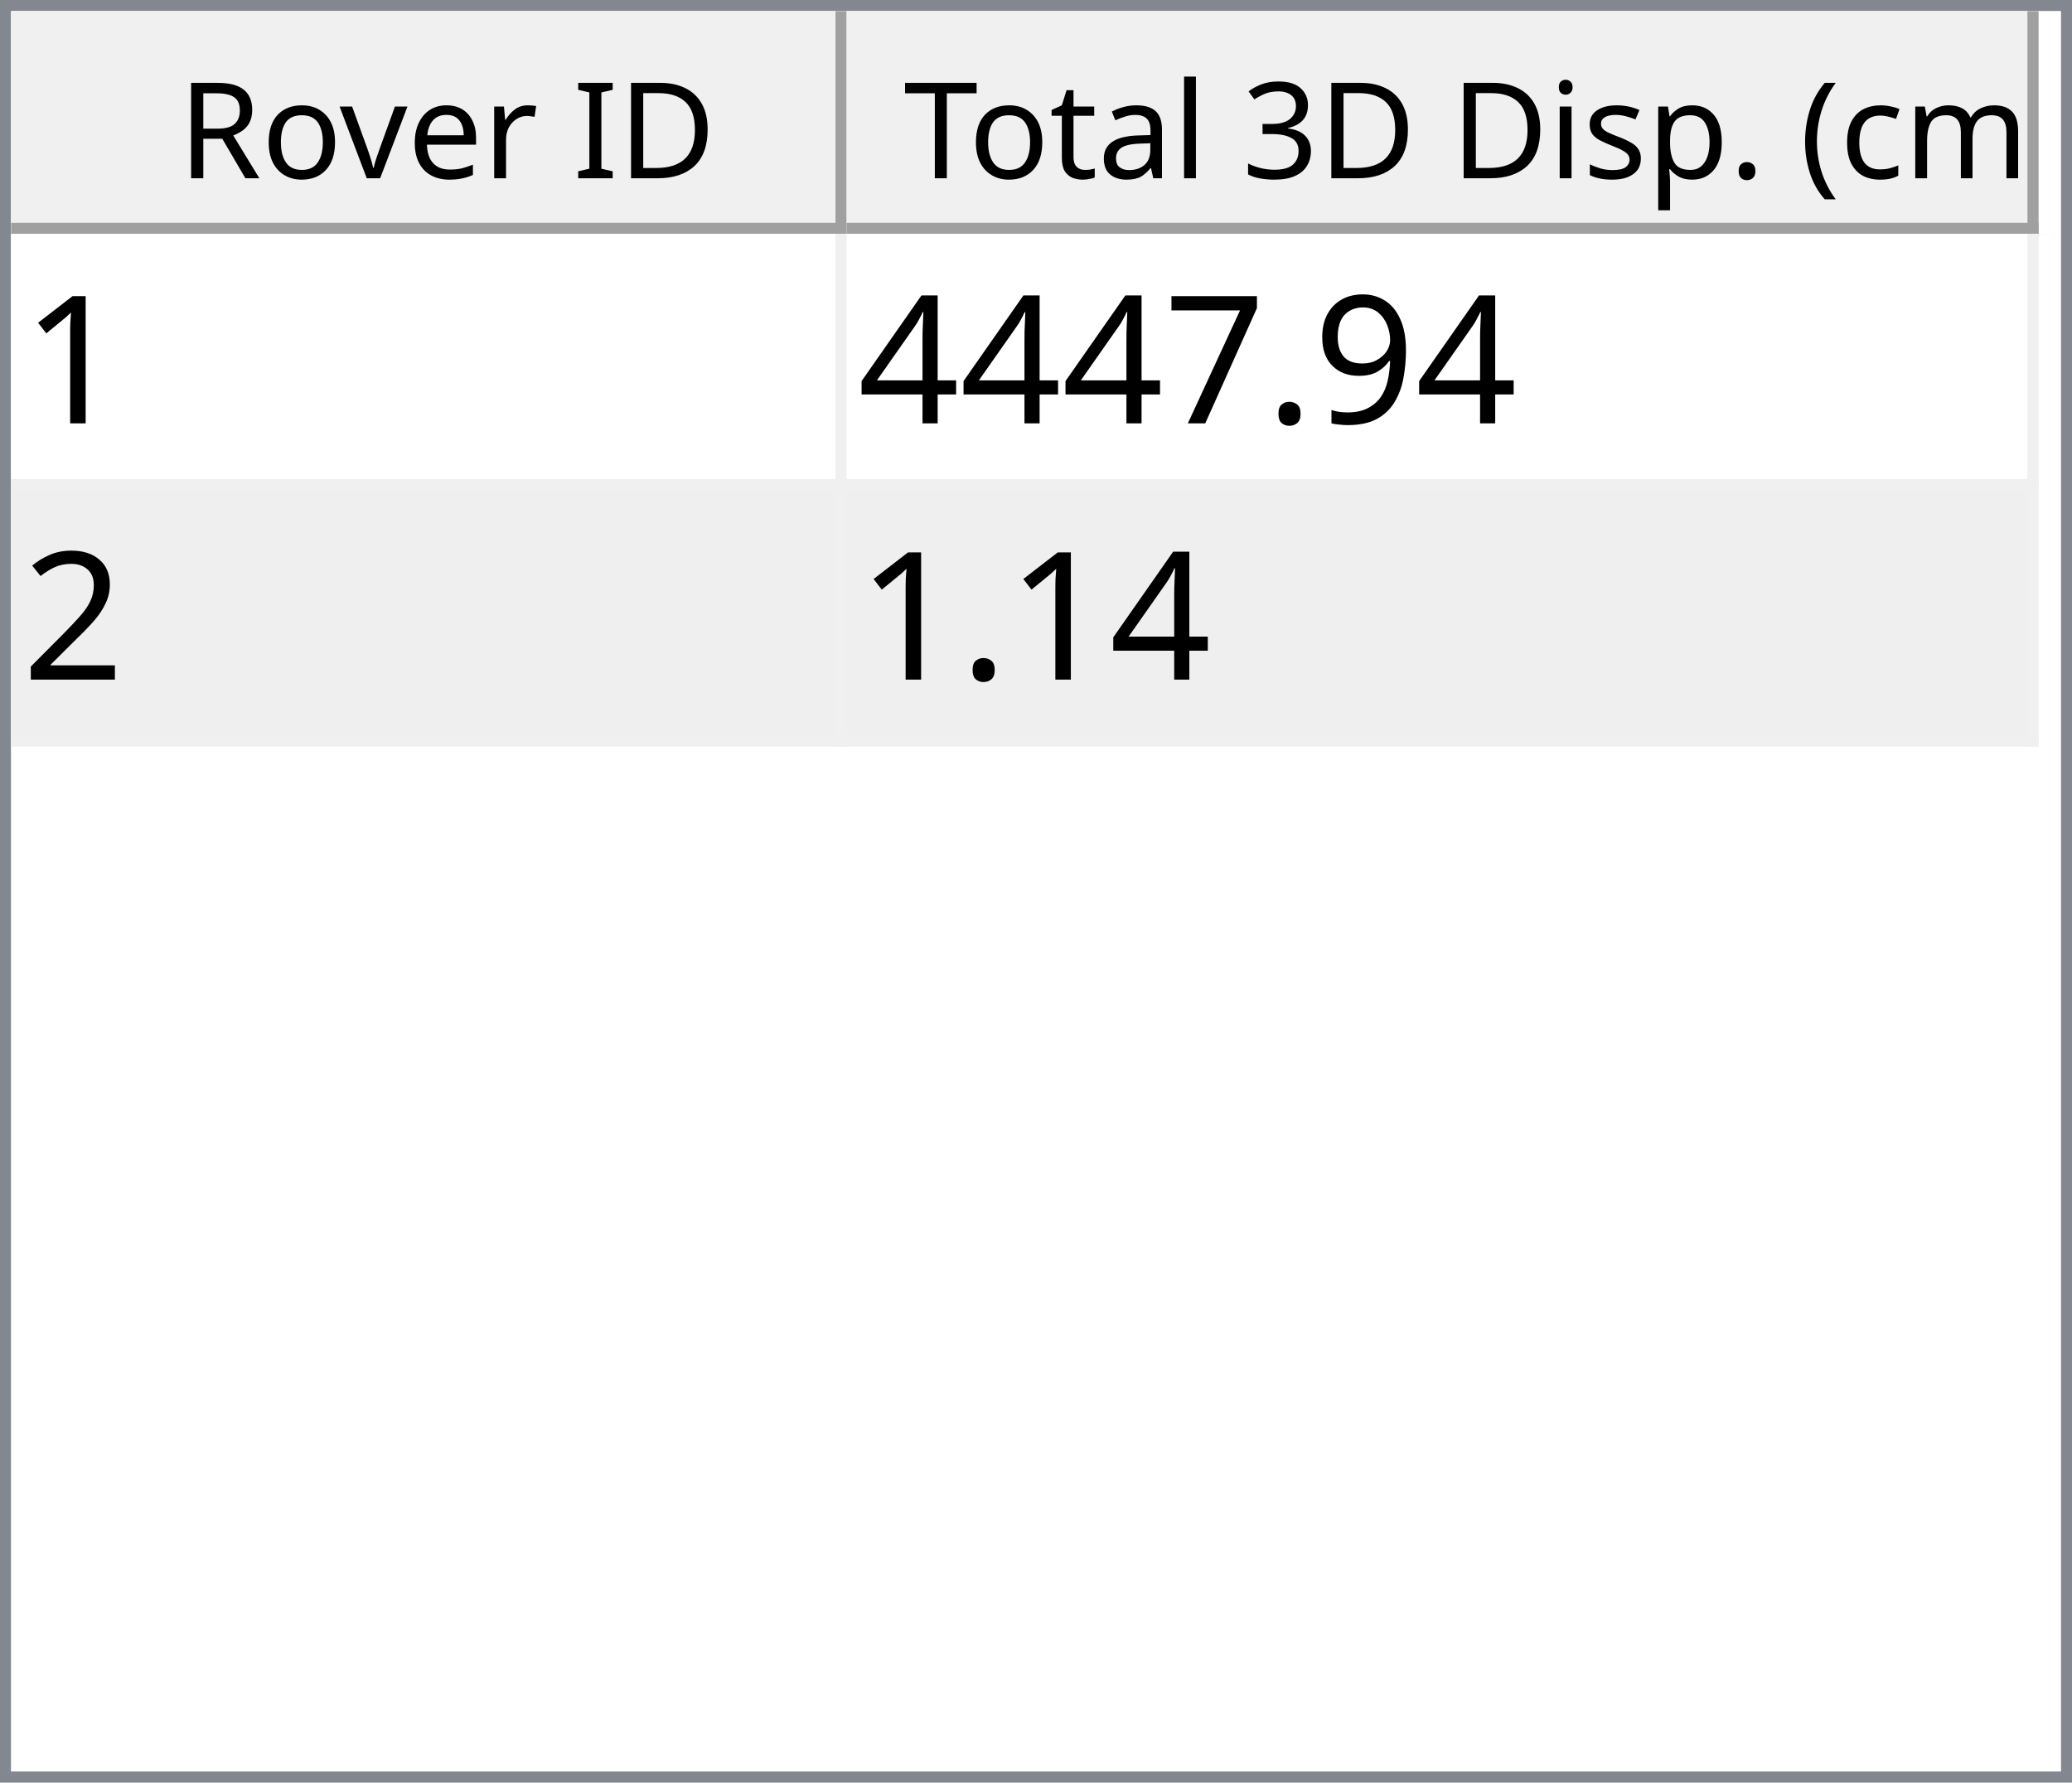
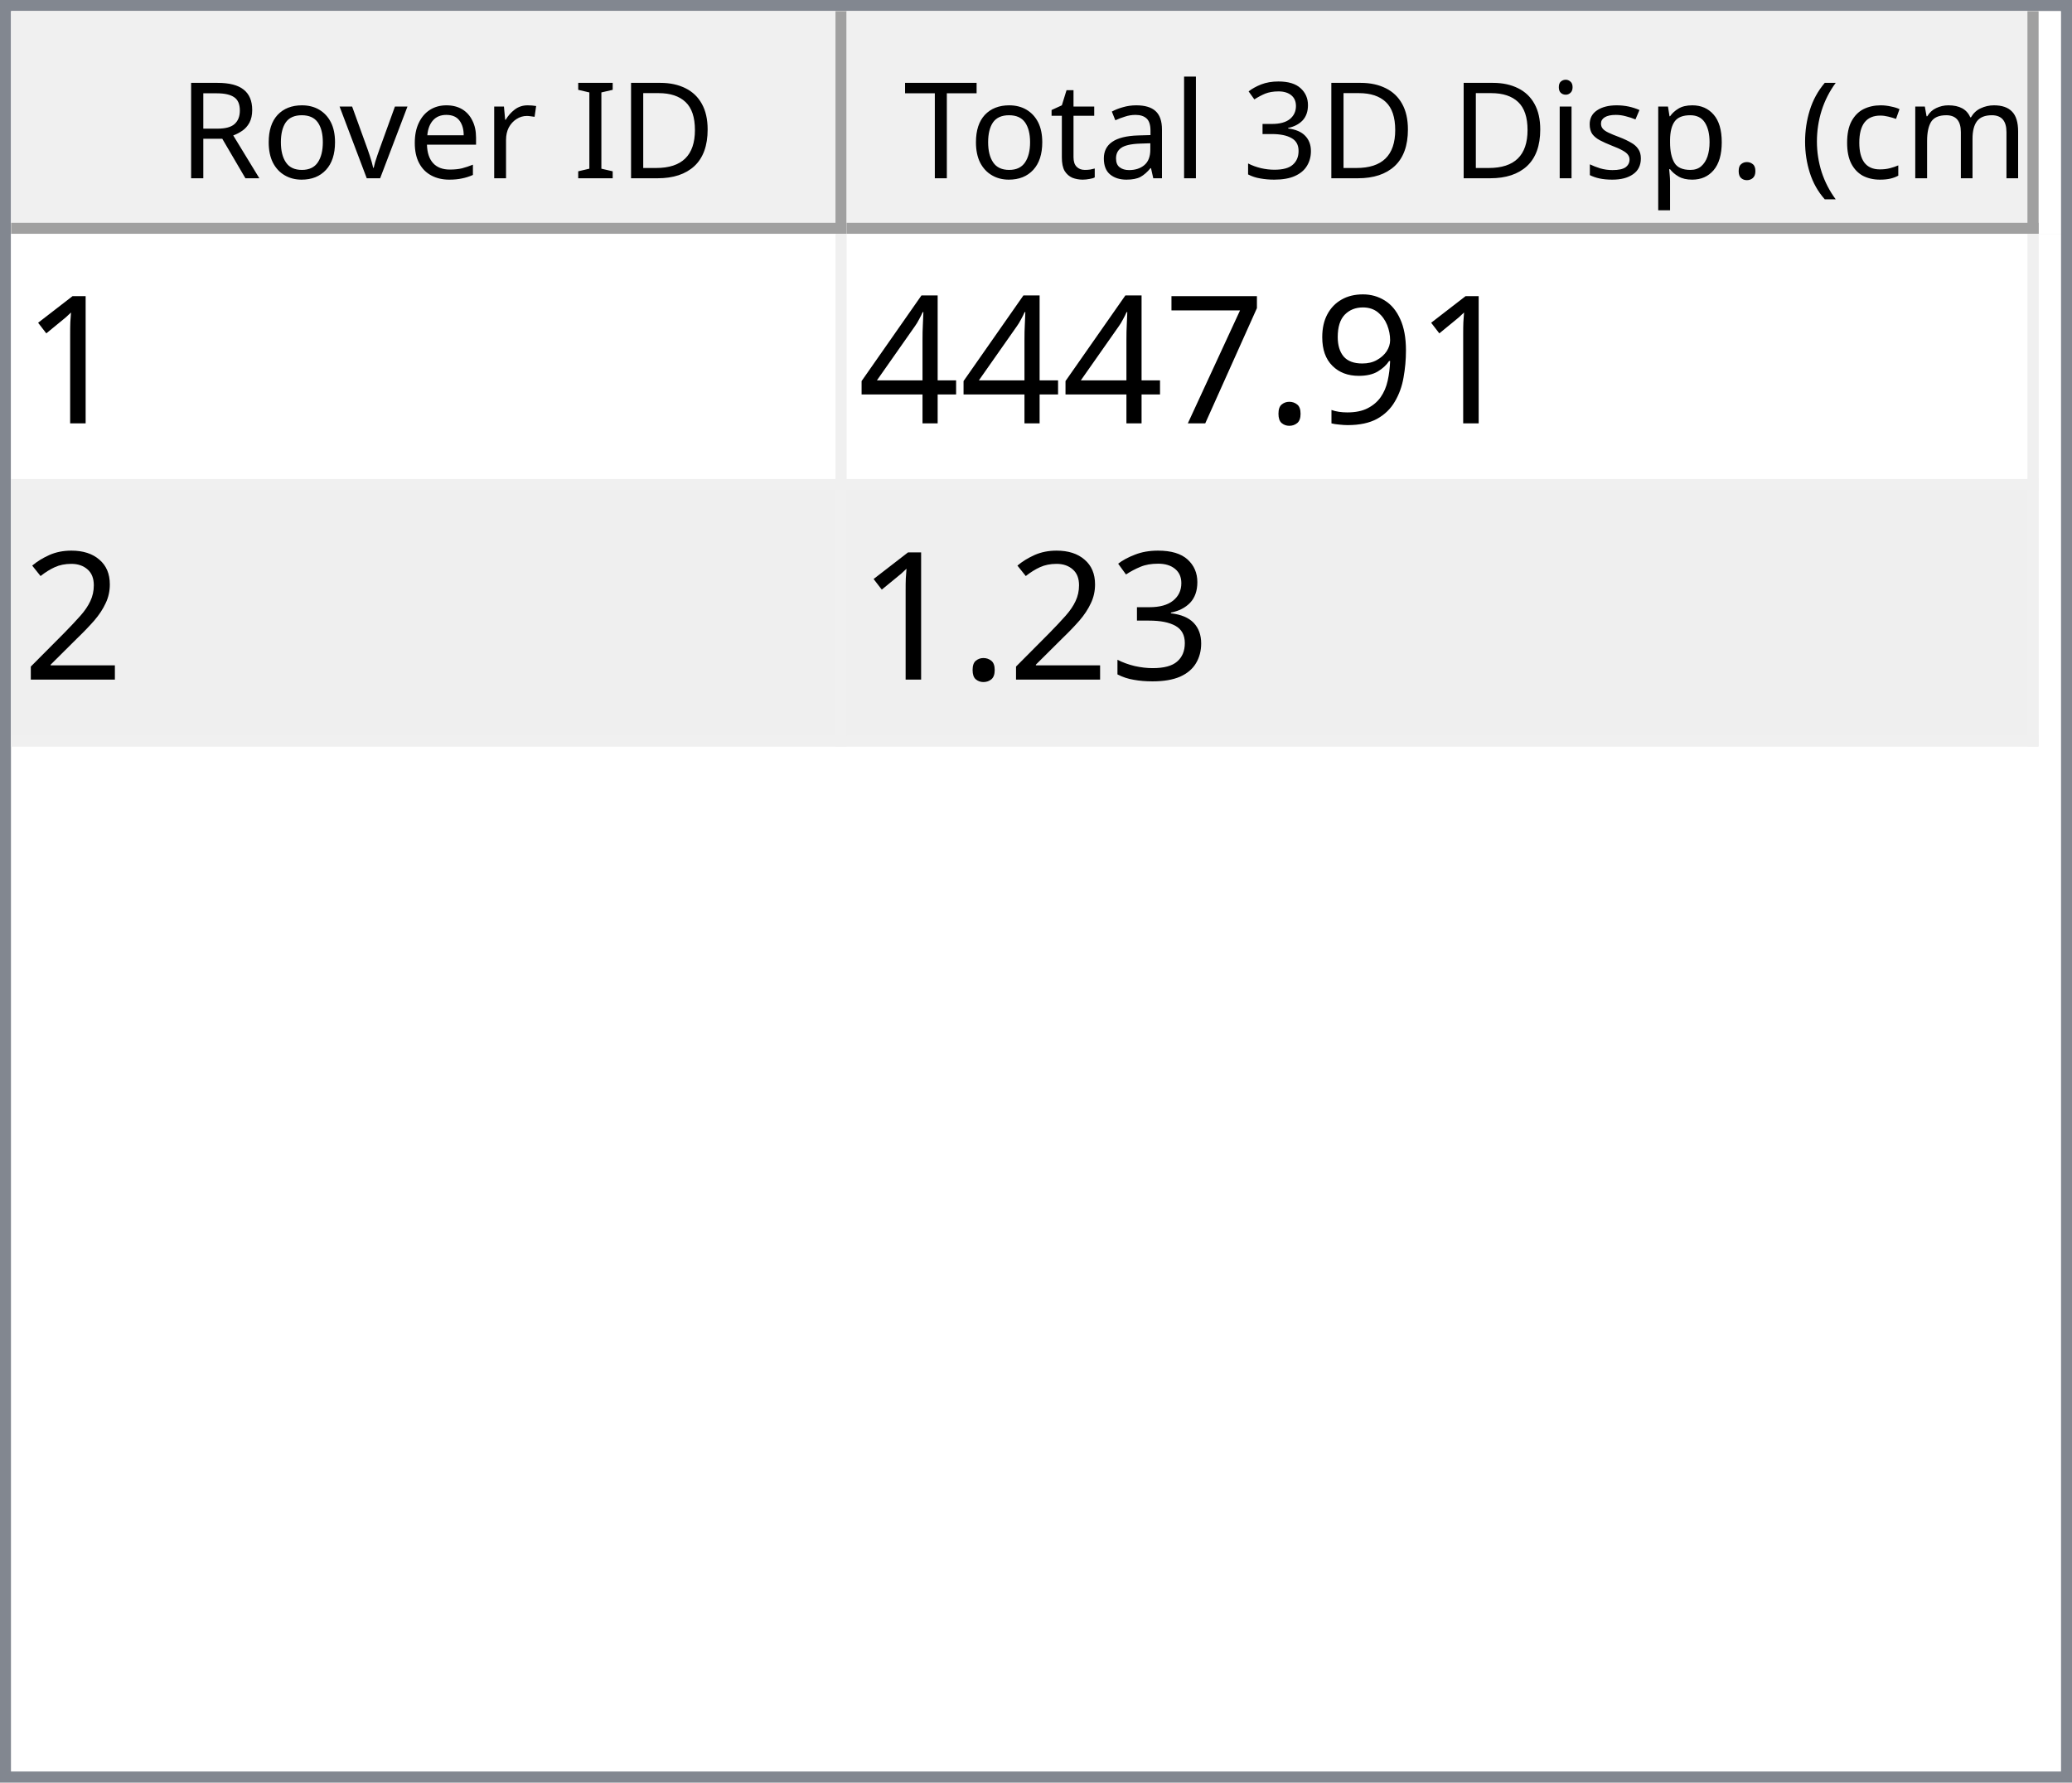
<svg xmlns="http://www.w3.org/2000/svg" style="fill-opacity:1; color-rendering:auto; color-interpolation:auto; text-rendering:auto; stroke:black; stroke-linecap:square; stroke-miterlimit:10; shape-rendering:auto; stroke-opacity:1; fill:black; stroke-dasharray:none; font-weight:normal; stroke-width:1; font-family:'Dialog'; font-style:normal; stroke-linejoin:miter; font-size:12px; stroke-dashoffset:0; image-rendering:auto;" width="186" height="160">
  <defs id="genericDefs" />
  <g>
    <defs id="defs1">
      <clipPath clipPathUnits="userSpaceOnUse" id="clipPath1">
        <path d="M0 0 L186 0 L186 160 L0 160 L0 0 Z" />
      </clipPath>
      <clipPath clipPathUnits="userSpaceOnUse" id="clipPath2">
        <path d="M0 0 L0 160 L186 160 L186 0 Z" />
      </clipPath>
      <clipPath clipPathUnits="userSpaceOnUse" id="clipPath3">
        <path d="M0 0 L0 20 L184 20 L184 0 Z" />
      </clipPath>
      <clipPath clipPathUnits="userSpaceOnUse" id="clipPath4">
        <path d="M0 0 L0 20 L75 20 L75 0 Z" />
      </clipPath>
      <clipPath clipPathUnits="userSpaceOnUse" id="clipPath5">
        <path d="M1 1 L1 19 L74 19 L74 1 Z" />
      </clipPath>
      <clipPath clipPathUnits="userSpaceOnUse" id="clipPath6">
        <path d="M0 0 L0 18 L73 18 L73 0 Z" />
      </clipPath>
      <clipPath clipPathUnits="userSpaceOnUse" id="clipPath7">
        <path d="M-0.5 -0.5 L-0.5 19.5 L74.5 19.5 L74.5 -0.5 Z" />
      </clipPath>
      <clipPath clipPathUnits="userSpaceOnUse" id="clipPath8">
        <path d="M0 0 L0 20 L107 20 L107 0 Z" />
      </clipPath>
      <clipPath clipPathUnits="userSpaceOnUse" id="clipPath9">
        <path d="M1 1 L1 19 L106 19 L106 1 Z" />
      </clipPath>
      <clipPath clipPathUnits="userSpaceOnUse" id="clipPath10">
        <path d="M0 0 L0 18 L105 18 L105 0 Z" />
      </clipPath>
      <clipPath clipPathUnits="userSpaceOnUse" id="clipPath11">
        <path d="M-0.5 -0.5 L-0.5 19.5 L106.5 19.5 L106.5 -0.5 Z" />
      </clipPath>
      <clipPath clipPathUnits="userSpaceOnUse" id="clipPath12">
        <path d="M0 0 L0 138 L184 138 L184 0 Z" />
      </clipPath>
      <clipPath clipPathUnits="userSpaceOnUse" id="clipPath13">
        <path d="M0 0 L0 46 L182 46 L182 0 Z" />
      </clipPath>
      <clipPath clipPathUnits="userSpaceOnUse" id="clipPath14">
        <path d="M-0.5 -0.5 L-0.5 45.5 L181.5 45.5 L181.5 -0.5 Z" />
      </clipPath>
      <clipPath clipPathUnits="userSpaceOnUse" id="clipPath15">
        <path d="M0 0 L0 22 L74 22 L74 0 Z" />
      </clipPath>
      <clipPath clipPathUnits="userSpaceOnUse" id="clipPath16">
        <path d="M0 0 L0 22 L106 22 L106 0 Z" />
      </clipPath>
      <font horiz-adv-x="64.551" id="font1">
        <font-face ascent="107.91" descent="25.098" units-per-em="100" style="font-style:normal; font-family:Segoe UI; font-weight:normal;" />
        <missing-glyph horiz-adv-x="64.551" d="M8.109 0 L8.109 68.266 L56.453 68.266 L56.453 0 L8.109 0 ZM15.328 7.234 L49.219 7.234 L49.219 61.031 L15.328 61.031 L15.328 7.234 Z" />
        <glyph unicode="D" horiz-adv-x="70.117" d="M9.188 0 L9.188 70.016 L28.516 70.016 Q65.531 70.016 65.531 35.891 Q65.531 19.672 55.25 9.836 Q44.969 0 27.734 0 L9.188 0 ZM17.391 62.594 L17.391 7.422 L27.828 7.422 Q41.609 7.422 49.273 14.797 Q56.938 22.172 56.938 35.688 Q56.938 62.594 28.328 62.594 L17.391 62.594 Z" />
        <glyph unicode="I" horiz-adv-x="26.611" d="M17.391 0 L9.188 0 L9.188 70.016 L17.391 70.016 L17.391 0 Z" />
        <glyph unicode=" " horiz-adv-x="27.393" d="" />
        <glyph unicode="r" horiz-adv-x="34.766" d="M34.188 41.891 Q32.078 43.5 28.125 43.5 Q23 43.5 19.555 38.672 Q16.109 33.844 16.109 25.484 L16.109 0 L8.109 0 L8.109 50 L16.109 50 L16.109 39.703 L16.312 39.703 Q18.016 44.969 21.531 47.922 Q25.047 50.875 29.391 50.875 Q32.516 50.875 34.188 50.203 L34.188 41.891 Z" />
        <glyph unicode="e" horiz-adv-x="52.295" d="M48.297 23 L12.984 23 Q13.188 14.656 17.484 10.109 Q21.781 5.562 29.297 5.562 Q37.75 5.562 44.828 11.141 L44.828 3.609 Q38.234 -1.172 27.391 -1.172 Q16.797 -1.172 10.742 5.641 Q4.688 12.453 4.688 24.812 Q4.688 36.469 11.305 43.82 Q17.922 51.172 27.734 51.172 Q37.547 51.172 42.922 44.828 Q48.297 38.484 48.297 27.203 L48.297 23 ZM40.094 29.781 Q40.047 36.719 36.75 40.578 Q33.453 44.438 27.594 44.438 Q21.922 44.438 17.969 40.383 Q14.016 36.328 13.094 29.781 L40.094 29.781 Z" />
        <glyph unicode="v" horiz-adv-x="47.9" d="M47.406 50 L27.484 0 L19.625 0 L0.688 50 L9.469 50 L22.172 13.672 Q23.578 9.672 23.922 6.688 L24.125 6.688 Q24.609 10.453 25.688 13.484 L38.969 50 L47.406 50 Z" />
        <glyph unicode="o" horiz-adv-x="58.594" d="M29 -1.172 Q17.922 -1.172 11.305 5.836 Q4.688 12.844 4.688 24.422 Q4.688 37.016 11.57 44.094 Q18.453 51.172 30.172 51.172 Q41.359 51.172 47.633 44.289 Q53.906 37.406 53.906 25.203 Q53.906 13.234 47.141 6.031 Q40.375 -1.172 29 -1.172 ZM29.594 44.438 Q21.875 44.438 17.383 39.188 Q12.891 33.938 12.891 24.703 Q12.891 15.828 17.43 10.695 Q21.969 5.562 29.594 5.562 Q37.359 5.562 41.531 10.594 Q45.703 15.625 45.703 24.906 Q45.703 34.281 41.531 39.359 Q37.359 44.438 29.594 44.438 Z" />
        <glyph unicode="R" horiz-adv-x="59.814" d="M59.375 0 L49.609 0 L37.891 19.625 Q36.281 22.359 34.766 24.289 Q33.25 26.219 31.664 27.438 Q30.078 28.656 28.25 29.219 Q26.422 29.781 24.125 29.781 L17.391 29.781 L17.391 0 L9.188 0 L9.188 70.016 L30.078 70.016 Q34.672 70.016 38.555 68.867 Q42.438 67.719 45.289 65.375 Q48.141 63.031 49.758 59.547 Q51.375 56.062 51.375 51.375 Q51.375 47.703 50.273 44.656 Q49.172 41.609 47.148 39.211 Q45.125 36.812 42.266 35.133 Q39.406 33.453 35.844 32.516 L35.844 32.328 Q37.594 31.547 38.891 30.547 Q40.188 29.547 41.359 28.18 Q42.531 26.812 43.68 25.078 Q44.828 23.344 46.234 21.047 L59.375 0 ZM17.391 62.594 L17.391 37.203 L28.516 37.203 Q31.594 37.203 34.203 38.133 Q36.812 39.062 38.719 40.797 Q40.625 42.531 41.703 45.047 Q42.781 47.562 42.781 50.688 Q42.781 56.297 39.141 59.445 Q35.5 62.594 28.609 62.594 L17.391 62.594 Z" />
        <glyph unicode=")" horiz-adv-x="30.176" d="M8.297 -15.922 L1.172 -15.922 Q16.406 2.344 16.406 26.812 Q16.406 51.469 1.078 70.016 L8.297 70.016 Q23.531 52.156 23.531 26.703 Q23.531 1.375 8.297 -15.922 Z" />
        <glyph unicode="m" horiz-adv-x="86.133" d="M79.109 0 L71.094 0 L71.094 28.719 Q71.094 37.016 68.531 40.727 Q65.969 44.438 59.906 44.438 Q54.781 44.438 51.195 39.75 Q47.609 35.062 47.609 28.516 L47.609 0 L39.594 0 L39.594 29.688 Q39.594 44.438 28.219 44.438 Q22.953 44.438 19.531 40.016 Q16.109 35.594 16.109 28.516 L16.109 0 L8.109 0 L8.109 50 L16.109 50 L16.109 42.094 L16.312 42.094 Q21.625 51.172 31.844 51.172 Q36.969 51.172 40.773 48.312 Q44.578 45.453 46 40.828 Q51.562 51.172 62.594 51.172 Q79.109 51.172 79.109 30.812 L79.109 0 Z" />
        <glyph unicode="c" horiz-adv-x="46.191" d="M42.188 2.297 Q36.422 -1.172 28.516 -1.172 Q17.828 -1.172 11.258 5.789 Q4.688 12.75 4.688 23.828 Q4.688 36.188 11.766 43.68 Q18.844 51.172 30.672 51.172 Q37.25 51.172 42.281 48.734 L42.281 40.531 Q36.719 44.438 30.375 44.438 Q22.703 44.438 17.797 38.945 Q12.891 33.453 12.891 24.516 Q12.891 15.719 17.508 10.641 Q22.125 5.562 29.891 5.562 Q36.422 5.562 42.188 9.906 L42.188 2.297 Z" />
        <glyph unicode="(" horiz-adv-x="30.176" d="M29.109 -15.922 L21.969 -15.922 Q6.844 1.375 6.844 26.703 Q6.844 52.156 21.969 70.016 L29.203 70.016 Q13.875 51.469 13.875 26.812 Q13.875 2.344 29.109 -15.922 Z" />
        <glyph unicode="." horiz-adv-x="21.68" d="M10.891 -1.078 Q8.641 -1.078 7.055 0.539 Q5.469 2.156 5.469 4.391 Q5.469 6.641 7.055 8.273 Q8.641 9.906 10.891 9.906 Q13.188 9.906 14.797 8.273 Q16.406 6.641 16.406 4.391 Q16.406 2.156 14.797 0.539 Q13.188 -1.078 10.891 -1.078 Z" />
        <glyph unicode="p" horiz-adv-x="58.789" d="M16.312 7.234 L16.109 7.234 L16.109 -23 L8.109 -23 L8.109 50 L16.109 50 L16.109 41.219 L16.312 41.219 Q22.219 51.172 33.594 51.172 Q43.266 51.172 48.688 44.461 Q54.109 37.75 54.109 26.469 Q54.109 13.922 48 6.375 Q41.891 -1.172 31.297 -1.172 Q21.578 -1.172 16.312 7.234 ZM16.109 27.391 L16.109 20.406 Q16.109 14.203 20.141 9.883 Q24.172 5.562 30.375 5.562 Q37.641 5.562 41.773 11.133 Q45.906 16.703 45.906 26.609 Q45.906 34.969 42.047 39.703 Q38.188 44.438 31.594 44.438 Q24.609 44.438 20.359 39.578 Q16.109 34.719 16.109 27.391 Z" />
        <glyph unicode="s" horiz-adv-x="42.432" d="M5.078 1.812 L5.078 10.406 Q11.625 5.562 19.484 5.562 Q30.031 5.562 30.031 12.594 Q30.031 14.594 29.125 15.992 Q28.219 17.391 26.68 18.461 Q25.141 19.531 23.07 20.383 Q21 21.234 18.609 22.172 Q15.281 23.484 12.766 24.828 Q10.25 26.172 8.57 27.859 Q6.891 29.547 6.031 31.695 Q5.172 33.844 5.172 36.719 Q5.172 40.234 6.789 42.945 Q8.406 45.656 11.086 47.484 Q13.766 49.312 17.211 50.242 Q20.656 51.172 24.312 51.172 Q30.812 51.172 35.938 48.922 L35.938 40.828 Q30.422 44.438 23.25 44.438 Q21 44.438 19.195 43.922 Q17.391 43.406 16.094 42.477 Q14.797 41.547 14.086 40.258 Q13.375 38.969 13.375 37.406 Q13.375 35.453 14.086 34.133 Q14.797 32.812 16.164 31.789 Q17.531 30.766 19.484 29.938 Q21.438 29.109 23.922 28.125 Q27.25 26.859 29.883 25.516 Q32.516 24.172 34.375 22.484 Q36.234 20.797 37.234 18.602 Q38.234 16.406 38.234 13.375 Q38.234 9.672 36.602 6.938 Q34.969 4.203 32.234 2.398 Q29.5 0.594 25.93 -0.289 Q22.359 -1.172 18.453 -1.172 Q10.75 -1.172 5.078 1.812 Z" />
        <glyph unicode="i" horiz-adv-x="24.219" d="M12.203 62.703 Q10.062 62.703 8.547 64.164 Q7.031 65.625 7.031 67.875 Q7.031 70.125 8.547 71.609 Q10.062 73.094 12.203 73.094 Q14.406 73.094 15.945 71.609 Q17.484 70.125 17.484 67.875 Q17.484 65.719 15.945 64.211 Q14.406 62.703 12.203 62.703 ZM16.109 0 L8.109 0 L8.109 50 L16.109 50 L16.109 0 Z" />
        <glyph unicode="3" horiz-adv-x="53.906" d="M46.531 19.828 Q46.531 15.094 44.75 11.211 Q42.969 7.328 39.719 4.57 Q36.469 1.812 31.93 0.297 Q27.391 -1.219 21.922 -1.219 Q11.922 -1.219 6 2.594 L6 11.188 Q13.094 5.609 22.219 5.609 Q25.875 5.609 28.828 6.539 Q31.781 7.469 33.906 9.227 Q36.031 10.984 37.18 13.477 Q38.328 15.969 38.328 19.094 Q38.328 32.812 18.797 32.812 L12.984 32.812 L12.984 39.594 L18.5 39.594 Q35.797 39.594 35.797 52.484 Q35.797 64.406 22.609 64.406 Q15.188 64.406 8.688 59.422 L8.688 67.188 Q15.375 71.188 24.609 71.188 Q29 71.188 32.57 69.969 Q36.141 68.75 38.68 66.555 Q41.219 64.359 42.609 61.281 Q44 58.203 44 54.5 Q44 40.672 30.031 36.719 L30.031 36.531 Q33.594 36.141 36.625 34.797 Q39.656 33.453 41.852 31.305 Q44.047 29.156 45.289 26.25 Q46.531 23.344 46.531 19.828 Z" />
        <glyph unicode="l" horiz-adv-x="24.219" d="M16.109 0 L8.109 0 L8.109 74.031 L16.109 74.031 L16.109 0 Z" />
        <glyph unicode="a" horiz-adv-x="50.879" d="M43.891 0 L35.891 0 L35.891 7.812 L35.688 7.812 Q30.469 -1.172 20.312 -1.172 Q12.844 -1.172 8.617 2.781 Q4.391 6.734 4.391 13.281 Q4.391 27.297 20.906 29.594 L35.891 31.688 Q35.891 44.438 25.594 44.438 Q16.547 44.438 9.281 38.281 L9.281 46.484 Q16.656 51.172 26.266 51.172 Q43.891 51.172 43.891 32.516 L43.891 0 ZM35.891 25.297 L23.828 23.641 Q18.266 22.859 15.43 20.875 Q12.594 18.891 12.594 13.875 Q12.594 10.203 15.211 7.883 Q17.828 5.562 22.172 5.562 Q28.125 5.562 32.008 9.742 Q35.891 13.922 35.891 20.312 L35.891 25.297 Z" />
        <glyph unicode="t" horiz-adv-x="33.887" d="M31.297 0.484 Q28.469 -1.078 23.828 -1.078 Q10.688 -1.078 10.688 13.578 L10.688 43.172 L2.094 43.172 L2.094 50 L10.688 50 L10.688 62.203 L18.703 64.797 L18.703 50 L31.297 50 L31.297 43.172 L18.703 43.172 L18.703 14.984 Q18.703 9.969 20.414 7.82 Q22.125 5.672 26.078 5.672 Q29.109 5.672 31.297 7.328 L31.297 0.484 Z" />
        <glyph unicode="T" horiz-adv-x="52.393" d="M50.594 62.594 L30.375 62.594 L30.375 0 L22.172 0 L22.172 62.594 L2 62.594 L2 70.016 L50.594 70.016 L50.594 62.594 Z" />
      </font>
      <font horiz-adv-x="75.0" id="font2">
        <font-face ascent="100.537" descent="21.973" units-per-em="100" style="font-style:normal; font-family:sans-serif; font-weight:normal;" />
        <missing-glyph horiz-adv-x="75.0" d="M12.5 0 L12.5 62.5 L62.5 62.5 L62.5 0 L12.5 0 ZM14.062 1.562 L60.938 1.562 L60.938 60.938 L14.062 60.938 L14.062 1.562 Z" />
        <glyph unicode="1" horiz-adv-x="55.615" d="M37.25 0 L28.469 0 L28.469 56 Q25.297 52.984 20.141 49.953 Q14.984 46.922 10.891 45.406 L10.891 53.906 Q18.266 57.375 23.781 62.305 Q29.297 67.234 31.594 71.875 L37.25 71.875 L37.25 0 Z" />
        <glyph unicode="9" horiz-adv-x="55.615" d="M5.469 16.547 L13.922 17.328 Q14.984 11.375 18.016 8.688 Q21.047 6 25.781 6 Q29.828 6 32.883 7.859 Q35.938 9.719 37.891 12.82 Q39.844 15.922 41.164 21.195 Q42.484 26.469 42.484 31.938 Q42.484 32.516 42.438 33.688 Q39.797 29.5 35.234 26.883 Q30.672 24.266 25.344 24.266 Q16.453 24.266 10.305 30.711 Q4.156 37.156 4.156 47.703 Q4.156 58.594 10.578 65.234 Q17 71.875 26.656 71.875 Q33.641 71.875 39.43 68.117 Q45.219 64.359 48.219 57.398 Q51.219 50.438 51.219 37.25 Q51.219 23.531 48.242 15.406 Q45.266 7.281 39.383 3.031 Q33.5 -1.219 25.594 -1.219 Q17.188 -1.219 11.867 3.445 Q6.547 8.109 5.469 16.547 ZM41.453 48.141 Q41.453 55.719 37.43 60.156 Q33.406 64.594 27.734 64.594 Q21.875 64.594 17.531 59.812 Q13.188 55.031 13.188 47.406 Q13.188 40.578 17.312 36.305 Q21.438 32.031 27.484 32.031 Q33.594 32.031 37.523 36.305 Q41.453 40.578 41.453 48.141 Z" />
        <glyph unicode="." horiz-adv-x="27.783" d="M9.078 0 L9.078 10.016 L19.094 10.016 L19.094 0 L9.078 0 Z" />
        <glyph unicode="7" horiz-adv-x="55.615" d="M4.734 62.203 L4.734 70.656 L51.078 70.656 L51.078 63.812 Q44.234 56.547 37.523 44.484 Q30.812 32.422 27.156 19.672 Q24.516 10.688 23.781 0 L14.75 0 Q14.891 8.453 18.062 20.414 Q21.234 32.375 27.172 43.484 Q33.109 54.594 39.797 62.203 L4.734 62.203 Z" />
        <glyph unicode="4" horiz-adv-x="55.615" d="M32.328 0 L32.328 17.141 L1.266 17.141 L1.266 25.203 L33.938 71.578 L41.109 71.578 L41.109 25.203 L50.781 25.203 L50.781 17.141 L41.109 17.141 L41.109 0 L32.328 0 ZM32.328 25.203 L32.328 57.469 L9.906 25.203 L32.328 25.203 Z" />
        <glyph unicode="2" horiz-adv-x="55.615" d="M50.344 8.453 L50.344 0 L3.031 0 Q2.938 3.172 4.047 6.109 Q5.859 10.938 9.836 15.625 Q13.812 20.312 21.344 26.469 Q33.016 36.031 37.117 41.625 Q41.219 47.219 41.219 52.203 Q41.219 57.422 37.477 61.008 Q33.734 64.594 27.734 64.594 Q21.391 64.594 17.578 60.789 Q13.766 56.984 13.719 50.25 L4.688 51.172 Q5.609 61.281 11.664 66.578 Q17.719 71.875 27.938 71.875 Q38.234 71.875 44.242 66.164 Q50.25 60.453 50.25 52 Q50.25 47.703 48.492 43.555 Q46.734 39.406 42.656 34.812 Q38.578 30.219 29.109 22.219 Q21.188 15.578 18.945 13.211 Q16.703 10.844 15.234 8.453 L50.344 8.453 Z" />
+         <glyph unicode="3" horiz-adv-x="55.615" d="M4.203 18.891 L12.984 20.062 Q14.5 12.594 18.141 9.297 Q21.781 6 27 6 Q33.203 6 37.477 10.297 Q41.75 14.594 41.75 20.953 Q41.75 27 37.797 30.93 Q33.844 34.859 27.734 34.859 Q25.25 34.859 21.531 33.891 L22.516 41.609 Q23.391 41.5 23.922 41.5 Q29.547 41.5 34.039 44.43 Q38.531 47.359 38.531 53.469 Q38.531 58.297 35.258 61.477 Q31.984 64.656 26.812 64.656 Q21.688 64.656 18.266 61.43 Q14.844 58.203 13.875 51.766 L5.078 53.328 Q6.688 62.156 12.398 67.016 Q18.109 71.875 26.609 71.875 Q32.469 71.875 37.398 69.359 Q42.328 66.844 44.945 62.5 Q47.562 58.156 47.562 53.266 Q47.562 48.641 45.07 44.828 Q42.578 41.016 37.703 38.766 Q44.047 37.312 47.562 32.695 Q51.078 28.078 51.078 21.141 Q51.078 11.766 44.242 5.25 Q37.406 -1.266 26.953 -1.266 Q17.531 -1.266 11.305 4.352 Q5.078 9.969 4.203 18.891 Z" />
      </font>
    </defs>
    <g style="fill:white; stroke:white;">
      <rect x="0" y="0" width="186" style="clip-path:url(#clipPath1); stroke:none;" height="160" />
    </g>
    <g style="fill:white; text-rendering:optimizeSpeed; color-rendering:optimizeSpeed; image-rendering:optimizeSpeed; shape-rendering:crispEdges; stroke:white; color-interpolation:sRGB;">
      <rect x="0" width="186" height="160" y="0" style="stroke:none;" />
      <path style="stroke:none;" d="M0 160 L186 160 L186 0 L0 0 Z" />
    </g>
    <g style="fill:rgb(240,240,240); font-family:'Segoe UI'; stroke:rgb(240,240,240);">
      <rect x="0" y="0" width="186" style="clip-path:url(#clipPath2); stroke:none;" height="160" />
    </g>
    <g style="fill:rgb(130,135,144); font-family:'Segoe UI'; stroke:rgb(130,135,144);">
      <path d="M0 0 L186 0 L186 160 L0 160 L0 0 ZM1 1 L185 1 L185 159 L1 159 L1 1 Z" style="fill-rule:evenodd; clip-path:url(#clipPath2); stroke:none;" />
    </g>
    <g style="fill:white; font-family:'Segoe UI'; stroke:white;" transform="translate(1,1)">
      <rect x="0" y="0" width="184" style="clip-path:url(#clipPath3); stroke:none;" height="20" />
    </g>
    <g style="fill:rgb(240,240,240); font-family:'Segoe UI'; stroke:rgb(240,240,240);" transform="translate(1,1)">
      <rect x="0" y="0" width="75" style="clip-path:url(#clipPath4); stroke:none;" height="20" />
    </g>
    <g style="font-family:'Segoe UI';" transform="translate(2,2)">
      <text x="14" xml:space="preserve" y="14" style="clip-path:url(#clipPath6); stroke:none;">Rover ID</text>
    </g>
    <g style="fill:rgb(160,160,160); font-family:'Segoe UI'; stroke:rgb(160,160,160); stroke-linejoin:bevel;" transform="translate(1.5,1.5)">
      <line x1="74" x2="74" y1="0" style="fill:none; clip-path:url(#clipPath7);" y2="19" />
    </g>
    <g style="fill:rgb(160,160,160); font-family:'Segoe UI'; stroke:rgb(160,160,160); stroke-linejoin:bevel;" transform="matrix(1,0,0,1,1,1) translate(0.5,0.5)">
      <line x1="0" x2="74" y1="19" style="fill:none; clip-path:url(#clipPath7);" y2="19" />
    </g>
    <g style="fill:rgb(240,240,240); font-family:'Segoe UI'; stroke:rgb(240,240,240);" transform="translate(76,1)">
      <rect x="0" y="0" width="107" style="clip-path:url(#clipPath8); stroke:none;" height="20" />
    </g>
    <g style="font-family:'Segoe UI';" transform="translate(77,2)">
      <text x="1" xml:space="preserve" y="14" style="clip-path:url(#clipPath10); stroke:none;"> Total 3D Disp. (cm)</text>
    </g>
    <g style="fill:rgb(160,160,160); font-family:'Segoe UI'; stroke:rgb(160,160,160); stroke-linejoin:bevel;" transform="translate(76.5,1.5)">
      <line x1="106" x2="106" y1="0" style="fill:none; clip-path:url(#clipPath11);" y2="19" />
    </g>
    <g style="fill:rgb(160,160,160); font-family:'Segoe UI'; stroke:rgb(160,160,160); stroke-linejoin:bevel;" transform="matrix(1,0,0,1,76,1) translate(0.5,0.5)">
      <line x1="0" x2="106" y1="19" style="fill:none; clip-path:url(#clipPath11);" y2="19" />
    </g>
    <g style="fill:white; font-family:'Segoe UI'; stroke:white;" transform="translate(1,21)">
      <rect x="0" y="0" width="184" style="clip-path:url(#clipPath12); stroke:none;" height="138" />
    </g>
    <g style="fill:rgb(240,240,240); font-size:16px; font-family:sans-serif; stroke:rgb(240,240,240);" transform="translate(1,21)">
      <rect x="0" y="0" width="182" style="clip-path:url(#clipPath13); stroke:none;" height="46" />
      <line transform="translate(0.5,0.5)" x1="0" x2="181" y1="22" style="clip-path:url(#clipPath14); fill:none; stroke-linejoin:bevel;" y2="22" />
    </g>
    <g transform="matrix(1,0,0,1,1,21) translate(0.5,0.5)" style="fill:rgb(240,240,240); font-size:16px; font-family:sans-serif; stroke:rgb(240,240,240); stroke-linejoin:bevel;">
      <line x1="0" x2="181" y1="45" style="fill:none; clip-path:url(#clipPath14);" y2="45" />
    </g>
    <g transform="matrix(1,0,0,1,1,21) translate(0.5,0.5)" style="fill:rgb(240,240,240); font-size:16px; font-family:sans-serif; stroke:rgb(240,240,240); stroke-linejoin:bevel;">
      <line x1="74" x2="74" y1="0" style="fill:none; clip-path:url(#clipPath14);" y2="45" />
    </g>
    <g transform="matrix(1,0,0,1,1,21) translate(0.5,0.5)" style="fill:rgb(240,240,240); font-size:16px; font-family:sans-serif; stroke:rgb(240,240,240); stroke-linejoin:bevel;">
      <line x1="181" x2="181" y1="0" style="fill:none; clip-path:url(#clipPath14);" y2="45" />
    </g>
    <g style="fill:white; font-size:16px; font-family:sans-serif; stroke:white;" transform="matrix(1,0,0,1,1,21)">
      <rect x="0" y="0" width="74" style="clip-path:url(#clipPath15); stroke:none;" height="22" />
      <text x="1" y="17" style="fill:black; clip-path:url(#clipPath15); stroke:none;" xml:space="preserve">1</text>
    </g>
    <g style="fill:white; font-size:16px; font-family:sans-serif; stroke:white;" transform="matrix(1,0,0,1,1,21) translate(75,0)">
      <rect x="0" y="0" width="106" style="clip-path:url(#clipPath16); stroke:none;" height="22" />
-       <text x="1" y="17" style="fill:black; clip-path:url(#clipPath16); stroke:none;" xml:space="preserve">4447.94</text>
+       <text x="1" y="17" style="fill:black; clip-path:url(#clipPath16); stroke:none;" xml:space="preserve">4447.91</text>
    </g>
    <g style="fill:rgb(239,239,239); font-size:16px; font-family:sans-serif; stroke:rgb(239,239,239);" transform="matrix(1,0,0,1,1,21) translate(0,23)">
      <rect x="0" y="0" width="74" style="clip-path:url(#clipPath15); stroke:none;" height="22" />
      <text x="1" y="17" style="fill:black; clip-path:url(#clipPath15); stroke:none;" xml:space="preserve">2</text>
    </g>
    <g style="fill:rgb(239,239,239); font-size:16px; font-family:sans-serif; stroke:rgb(239,239,239);" transform="matrix(1,0,0,1,1,21) translate(75,23)">
      <rect x="0" y="0" width="106" style="clip-path:url(#clipPath16); stroke:none;" height="22" />
-       <text x="1" y="17" style="fill:black; clip-path:url(#clipPath16); stroke:none;" xml:space="preserve">1.14</text>
+       <text x="1" y="17" style="fill:black; clip-path:url(#clipPath16); stroke:none;" xml:space="preserve">1.23</text>
    </g>
  </g>
</svg>
